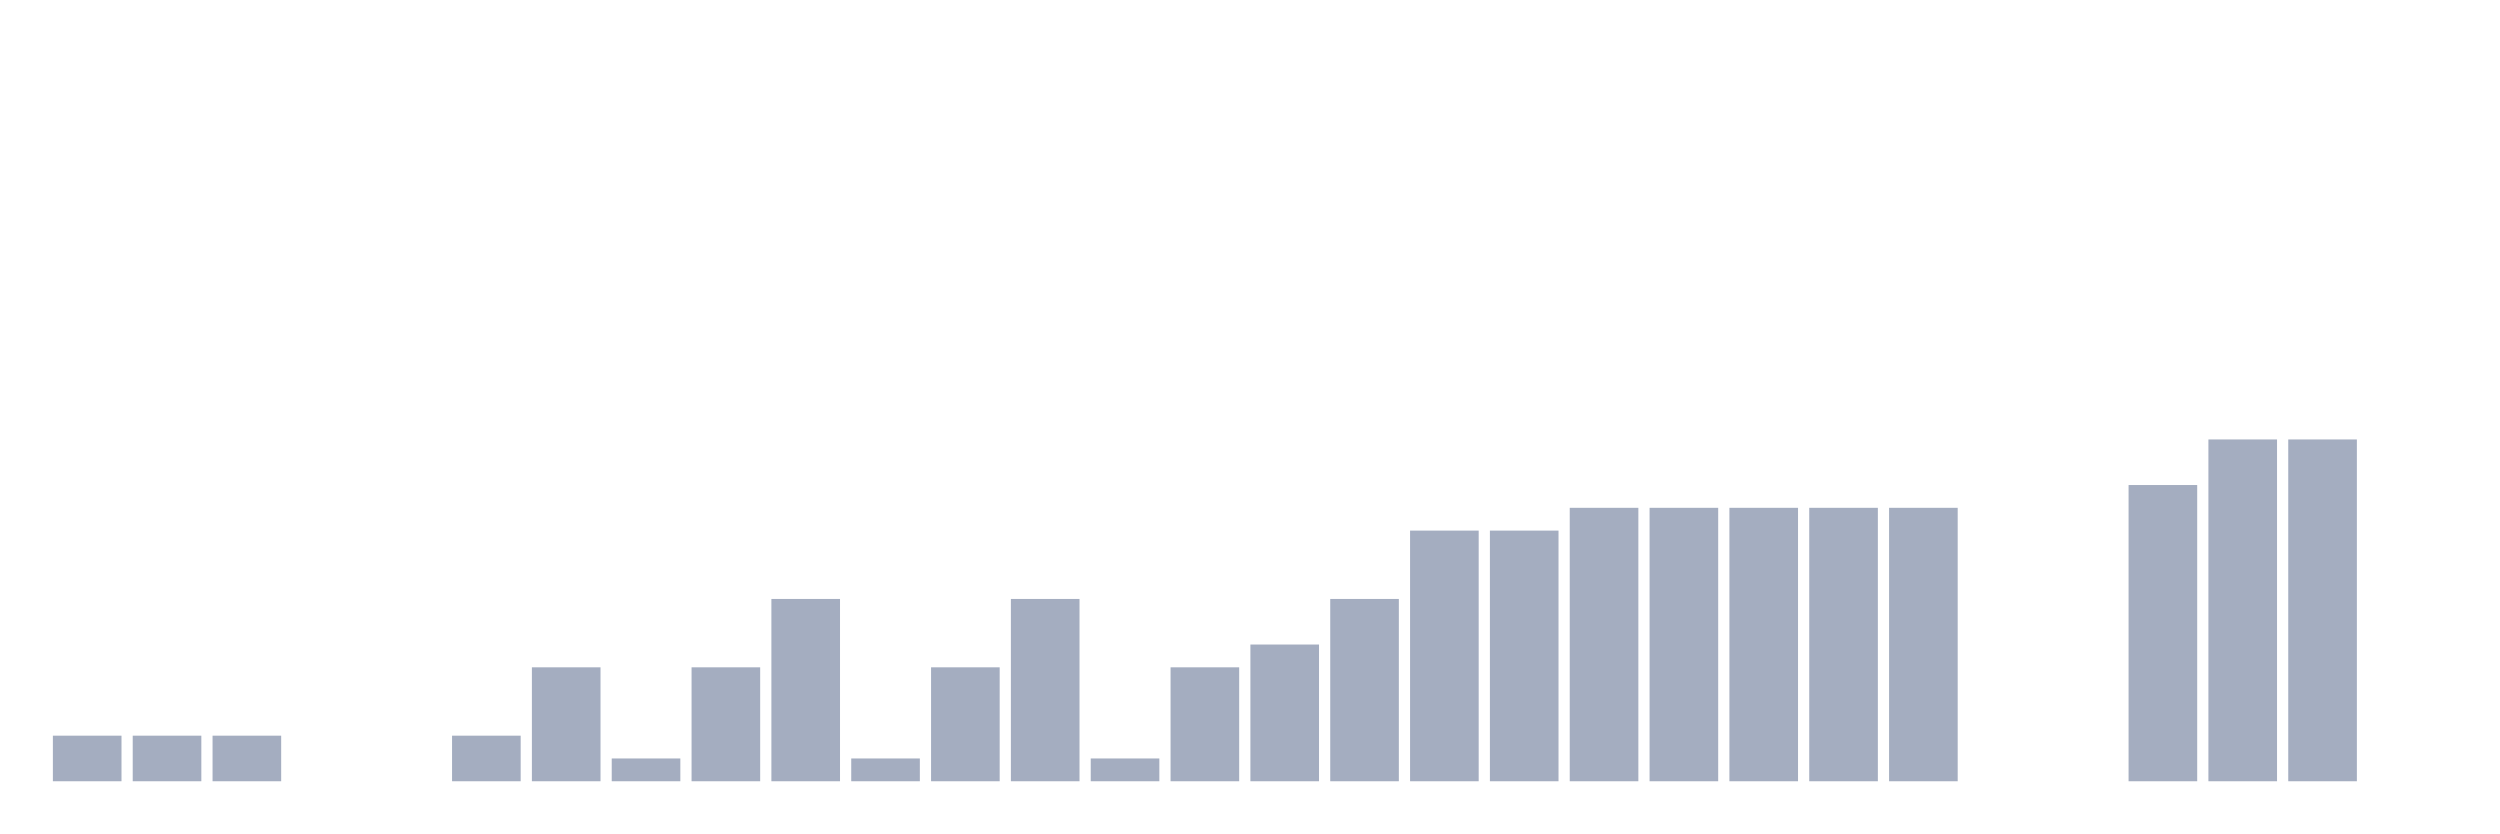
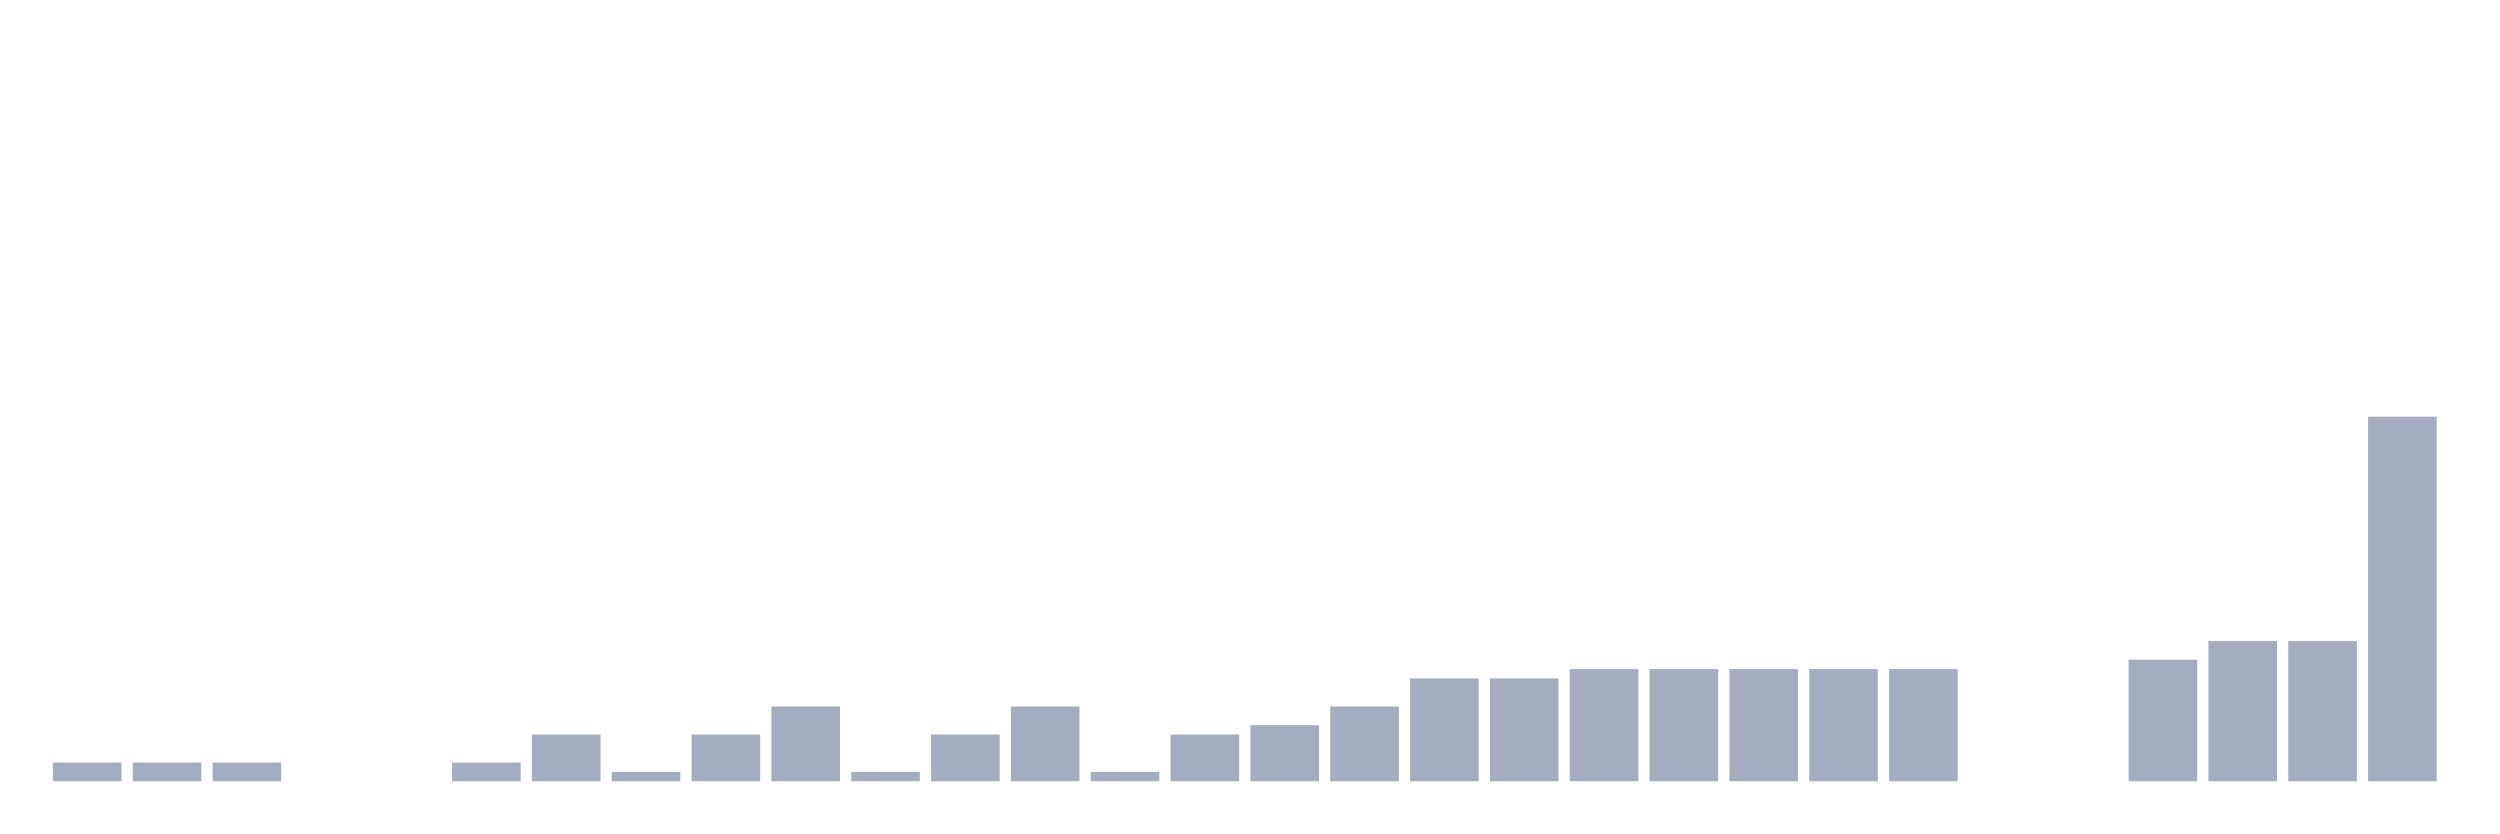
<svg xmlns="http://www.w3.org/2000/svg" viewBox="0 0 480 160">
  <g transform="translate(10,10)">
-     <rect class="bar" x="0.153" width="13.175" y="131.25" height="8.75" fill="rgb(164,173,192)" />
-     <rect class="bar" x="15.482" width="13.175" y="131.25" height="8.75" fill="rgb(164,173,192)" />
-     <rect class="bar" x="30.81" width="13.175" y="131.25" height="8.75" fill="rgb(164,173,192)" />
+     <rect class="bar" x="0.153" width="13.175" y="136.41" height="3.59" fill="rgb(164,173,192)" />
+     <rect class="bar" x="15.482" width="13.175" y="136.41" height="3.59" fill="rgb(164,173,192)" />
+     <rect class="bar" x="30.81" width="13.175" y="136.41" height="3.59" fill="rgb(164,173,192)" />
    <rect class="bar" x="46.138" width="13.175" y="140" height="0" fill="rgb(164,173,192)" />
    <rect class="bar" x="61.466" width="13.175" y="140" height="0" fill="rgb(164,173,192)" />
-     <rect class="bar" x="76.794" width="13.175" y="131.25" height="8.75" fill="rgb(164,173,192)" />
-     <rect class="bar" x="92.123" width="13.175" y="118.125" height="21.875" fill="rgb(164,173,192)" />
-     <rect class="bar" x="107.451" width="13.175" y="135.625" height="4.375" fill="rgb(164,173,192)" />
-     <rect class="bar" x="122.779" width="13.175" y="118.125" height="21.875" fill="rgb(164,173,192)" />
-     <rect class="bar" x="138.107" width="13.175" y="105" height="35" fill="rgb(164,173,192)" />
-     <rect class="bar" x="153.436" width="13.175" y="135.625" height="4.375" fill="rgb(164,173,192)" />
-     <rect class="bar" x="168.764" width="13.175" y="118.125" height="21.875" fill="rgb(164,173,192)" />
-     <rect class="bar" x="184.092" width="13.175" y="105" height="35" fill="rgb(164,173,192)" />
-     <rect class="bar" x="199.42" width="13.175" y="135.625" height="4.375" fill="rgb(164,173,192)" />
-     <rect class="bar" x="214.748" width="13.175" y="118.125" height="21.875" fill="rgb(164,173,192)" />
-     <rect class="bar" x="230.077" width="13.175" y="113.75" height="26.25" fill="rgb(164,173,192)" />
-     <rect class="bar" x="245.405" width="13.175" y="105" height="35" fill="rgb(164,173,192)" />
-     <rect class="bar" x="260.733" width="13.175" y="91.875" height="48.125" fill="rgb(164,173,192)" />
-     <rect class="bar" x="276.061" width="13.175" y="91.875" height="48.125" fill="rgb(164,173,192)" />
-     <rect class="bar" x="291.39" width="13.175" y="87.5" height="52.5" fill="rgb(164,173,192)" />
-     <rect class="bar" x="306.718" width="13.175" y="87.5" height="52.5" fill="rgb(164,173,192)" />
-     <rect class="bar" x="322.046" width="13.175" y="87.5" height="52.5" fill="rgb(164,173,192)" />
-     <rect class="bar" x="337.374" width="13.175" y="87.5" height="52.5" fill="rgb(164,173,192)" />
-     <rect class="bar" x="352.702" width="13.175" y="87.5" height="52.5" fill="rgb(164,173,192)" />
+     <rect class="bar" x="76.794" width="13.175" y="136.41" height="3.59" fill="rgb(164,173,192)" />
+     <rect class="bar" x="92.123" width="13.175" y="131.026" height="8.974" fill="rgb(164,173,192)" />
+     <rect class="bar" x="107.451" width="13.175" y="138.205" height="1.795" fill="rgb(164,173,192)" />
+     <rect class="bar" x="122.779" width="13.175" y="131.026" height="8.974" fill="rgb(164,173,192)" />
+     <rect class="bar" x="138.107" width="13.175" y="125.641" height="14.359" fill="rgb(164,173,192)" />
+     <rect class="bar" x="153.436" width="13.175" y="138.205" height="1.795" fill="rgb(164,173,192)" />
+     <rect class="bar" x="168.764" width="13.175" y="131.026" height="8.974" fill="rgb(164,173,192)" />
+     <rect class="bar" x="184.092" width="13.175" y="125.641" height="14.359" fill="rgb(164,173,192)" />
+     <rect class="bar" x="199.42" width="13.175" y="138.205" height="1.795" fill="rgb(164,173,192)" />
+     <rect class="bar" x="214.748" width="13.175" y="131.026" height="8.974" fill="rgb(164,173,192)" />
+     <rect class="bar" x="230.077" width="13.175" y="129.231" height="10.769" fill="rgb(164,173,192)" />
+     <rect class="bar" x="245.405" width="13.175" y="125.641" height="14.359" fill="rgb(164,173,192)" />
+     <rect class="bar" x="260.733" width="13.175" y="120.256" height="19.744" fill="rgb(164,173,192)" />
+     <rect class="bar" x="276.061" width="13.175" y="120.256" height="19.744" fill="rgb(164,173,192)" />
+     <rect class="bar" x="291.39" width="13.175" y="118.462" height="21.538" fill="rgb(164,173,192)" />
+     <rect class="bar" x="306.718" width="13.175" y="118.462" height="21.538" fill="rgb(164,173,192)" />
+     <rect class="bar" x="322.046" width="13.175" y="118.462" height="21.538" fill="rgb(164,173,192)" />
+     <rect class="bar" x="337.374" width="13.175" y="118.462" height="21.538" fill="rgb(164,173,192)" />
+     <rect class="bar" x="352.702" width="13.175" y="118.462" height="21.538" fill="rgb(164,173,192)" />
    <rect class="bar" x="368.031" width="13.175" y="140" height="0" fill="rgb(164,173,192)" />
    <rect class="bar" x="383.359" width="13.175" y="140" height="0" fill="rgb(164,173,192)" />
-     <rect class="bar" x="398.687" width="13.175" y="83.125" height="56.875" fill="rgb(164,173,192)" />
-     <rect class="bar" x="414.015" width="13.175" y="74.375" height="65.625" fill="rgb(164,173,192)" />
-     <rect class="bar" x="429.344" width="13.175" y="74.375" height="65.625" fill="rgb(164,173,192)" />
-     <rect class="bar" x="444.672" width="13.175" y="140" height="0" fill="rgb(164,173,192)" />
+     <rect class="bar" x="398.687" width="13.175" y="116.667" height="23.333" fill="rgb(164,173,192)" />
+     <rect class="bar" x="414.015" width="13.175" y="113.077" height="26.923" fill="rgb(164,173,192)" />
+     <rect class="bar" x="429.344" width="13.175" y="113.077" height="26.923" fill="rgb(164,173,192)" />
+     <rect class="bar" x="444.672" width="13.175" y="70" height="70" fill="rgb(164,173,192)" />
  </g>
</svg>
